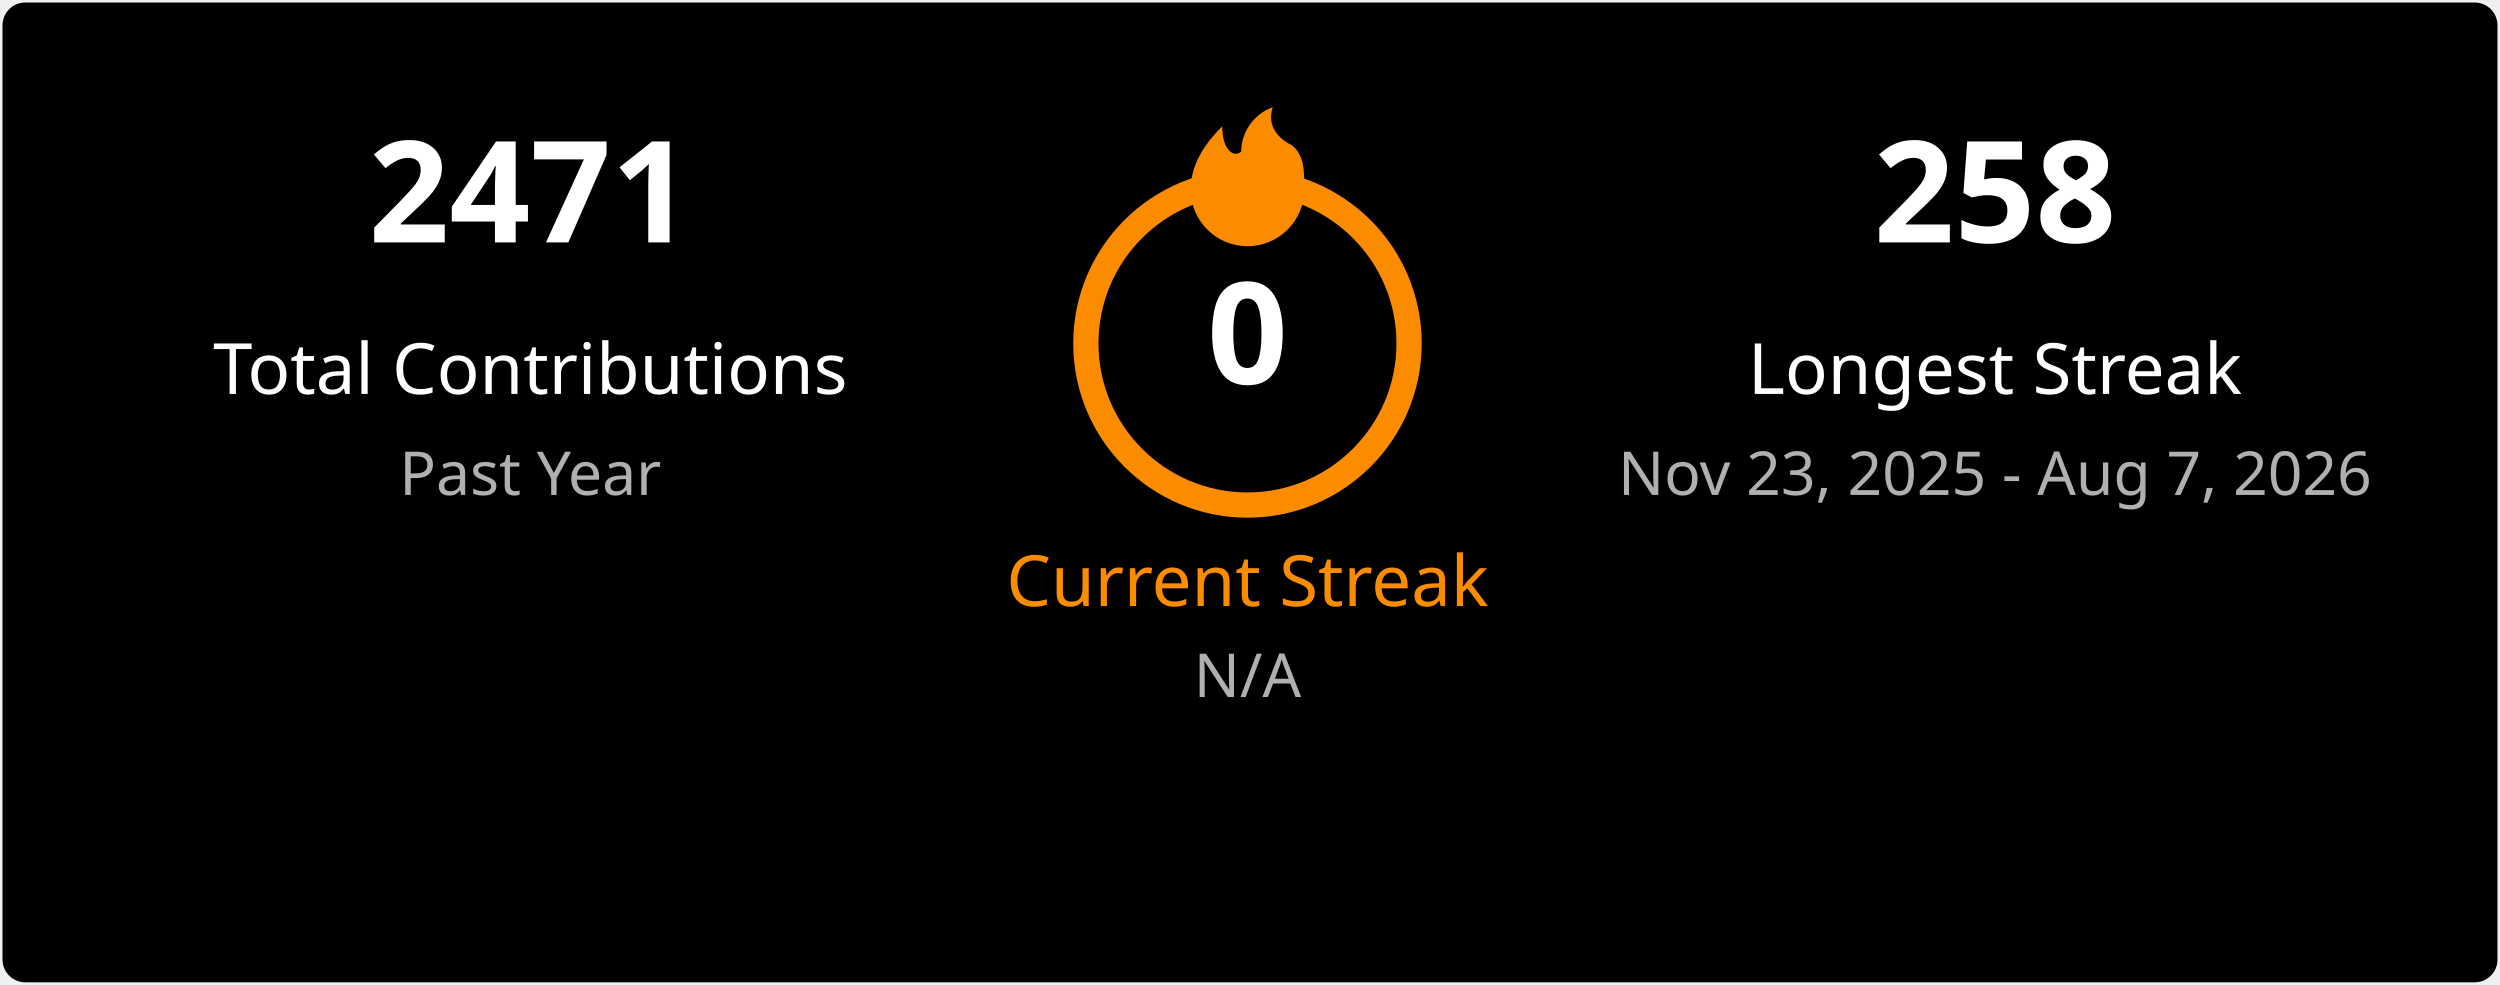
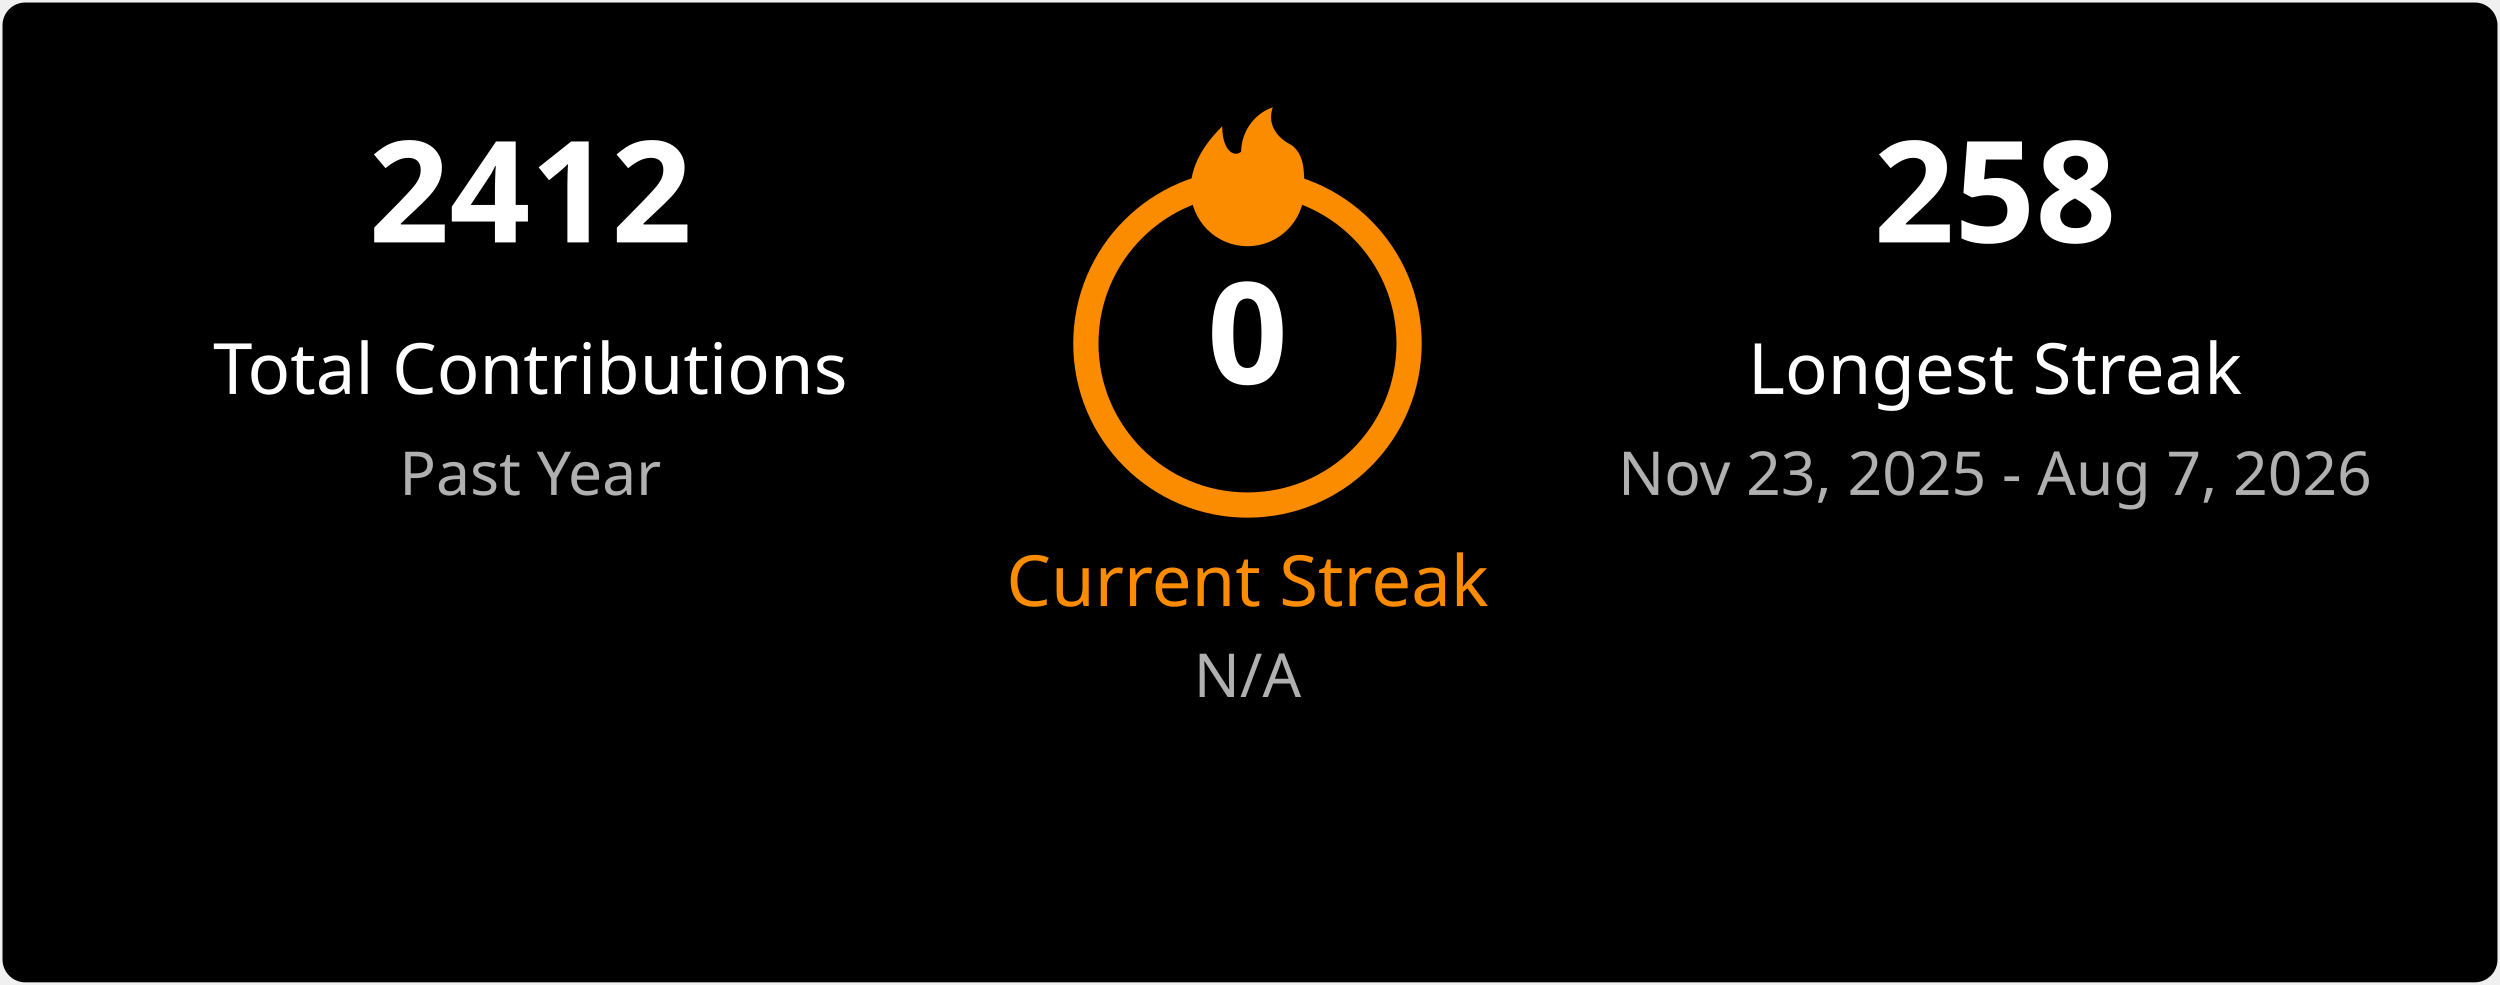
<svg xmlns="http://www.w3.org/2000/svg" width="495" height="195" viewBox="0 0 495 195" fill="none">
  <style>
    .title { font: 600 18px 'Segoe UI', Ubuntu, Sans-Serif; fill: #ffffff; }
    .stat-number { font: 700 28px 'Segoe UI', Ubuntu, Sans-Serif; }
    .stat-label { font: 400 14px 'Segoe UI', Ubuntu, Sans-Serif; }
    .date-range { font: 400 12px 'Segoe UI', Ubuntu, Sans-Serif; fill: #b0b0b0; }
    .fire { fill: #fb8c00; }
  </style>
  <rect x="0.5" y="0.5" rx="4.5" width="494" height="194" fill="#000000" stroke-opacity="0" />
  <g transform="translate(50, 48)">
-     <text class="stat-number" fill="#ffffff" text-anchor="middle" x="55">2471</text>
+     <text class="stat-number" fill="#ffffff" text-anchor="middle" x="55">2412</text>
    <text class="stat-label" fill="#ffffff" text-anchor="middle" x="55" y="30">Total Contributions</text>
    <text class="date-range" text-anchor="middle" x="55" y="50">Past Year</text>
  </g>
  <g transform="translate(197, 20)">
    <circle cx="50" cy="48" r="32" fill="none" stroke="#fb8c00" stroke-width="5" />
    <svg x="35" y="0" width="30" height="30" viewBox="0 0 24 24">
      <path class="fire" d="M12 23C7.029 23 3 18.971 3 14C3 9.5 6 6 8 4C8 8 10 9 11 8C11 5 13 2 16 1C15 4 17 6 19 7C21 8.5 21 11 21 14C21 18.971 16.971 23 12 23Z" />
    </svg>
    <text class="stat-number" fill="#ffffff" text-anchor="middle" x="50" y="56">0</text>
    <text class="stat-label" fill="#fb8c00" text-anchor="middle" x="50" y="100">Current Streak</text>
    <text class="date-range" text-anchor="middle" x="50" y="118">N/A</text>
  </g>
  <g transform="translate(340, 48)">
    <text class="stat-number" fill="#ffffff" text-anchor="middle" x="55">258</text>
    <text class="stat-label" fill="#ffffff" text-anchor="middle" x="55" y="30">Longest Streak</text>
    <text class="date-range" text-anchor="middle" x="55" y="50">Nov 23, 2025 - Aug 7, 2026</text>
  </g>
</svg>
